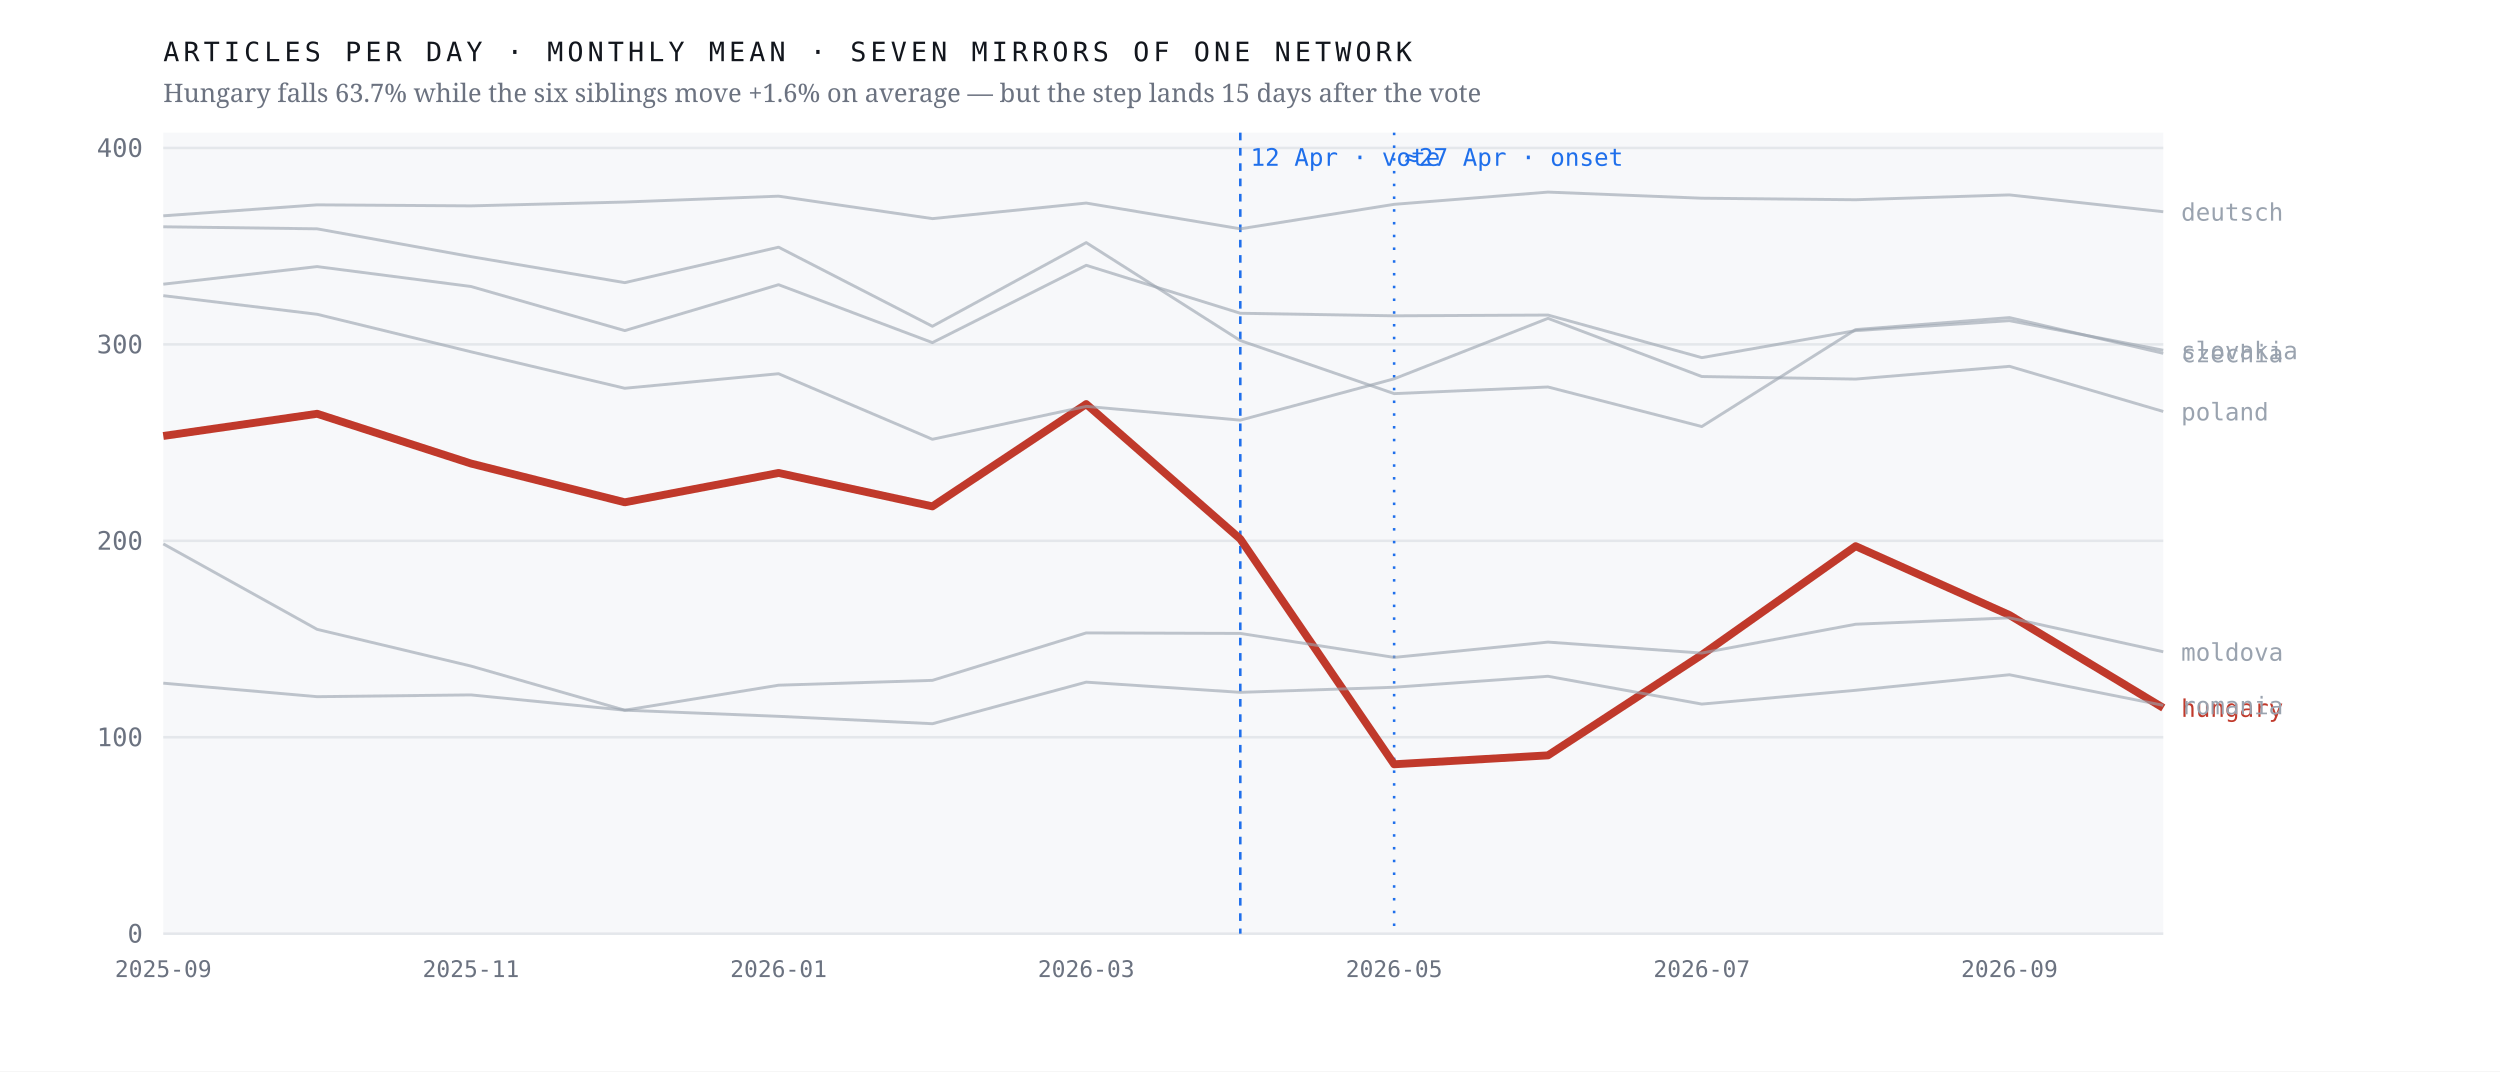
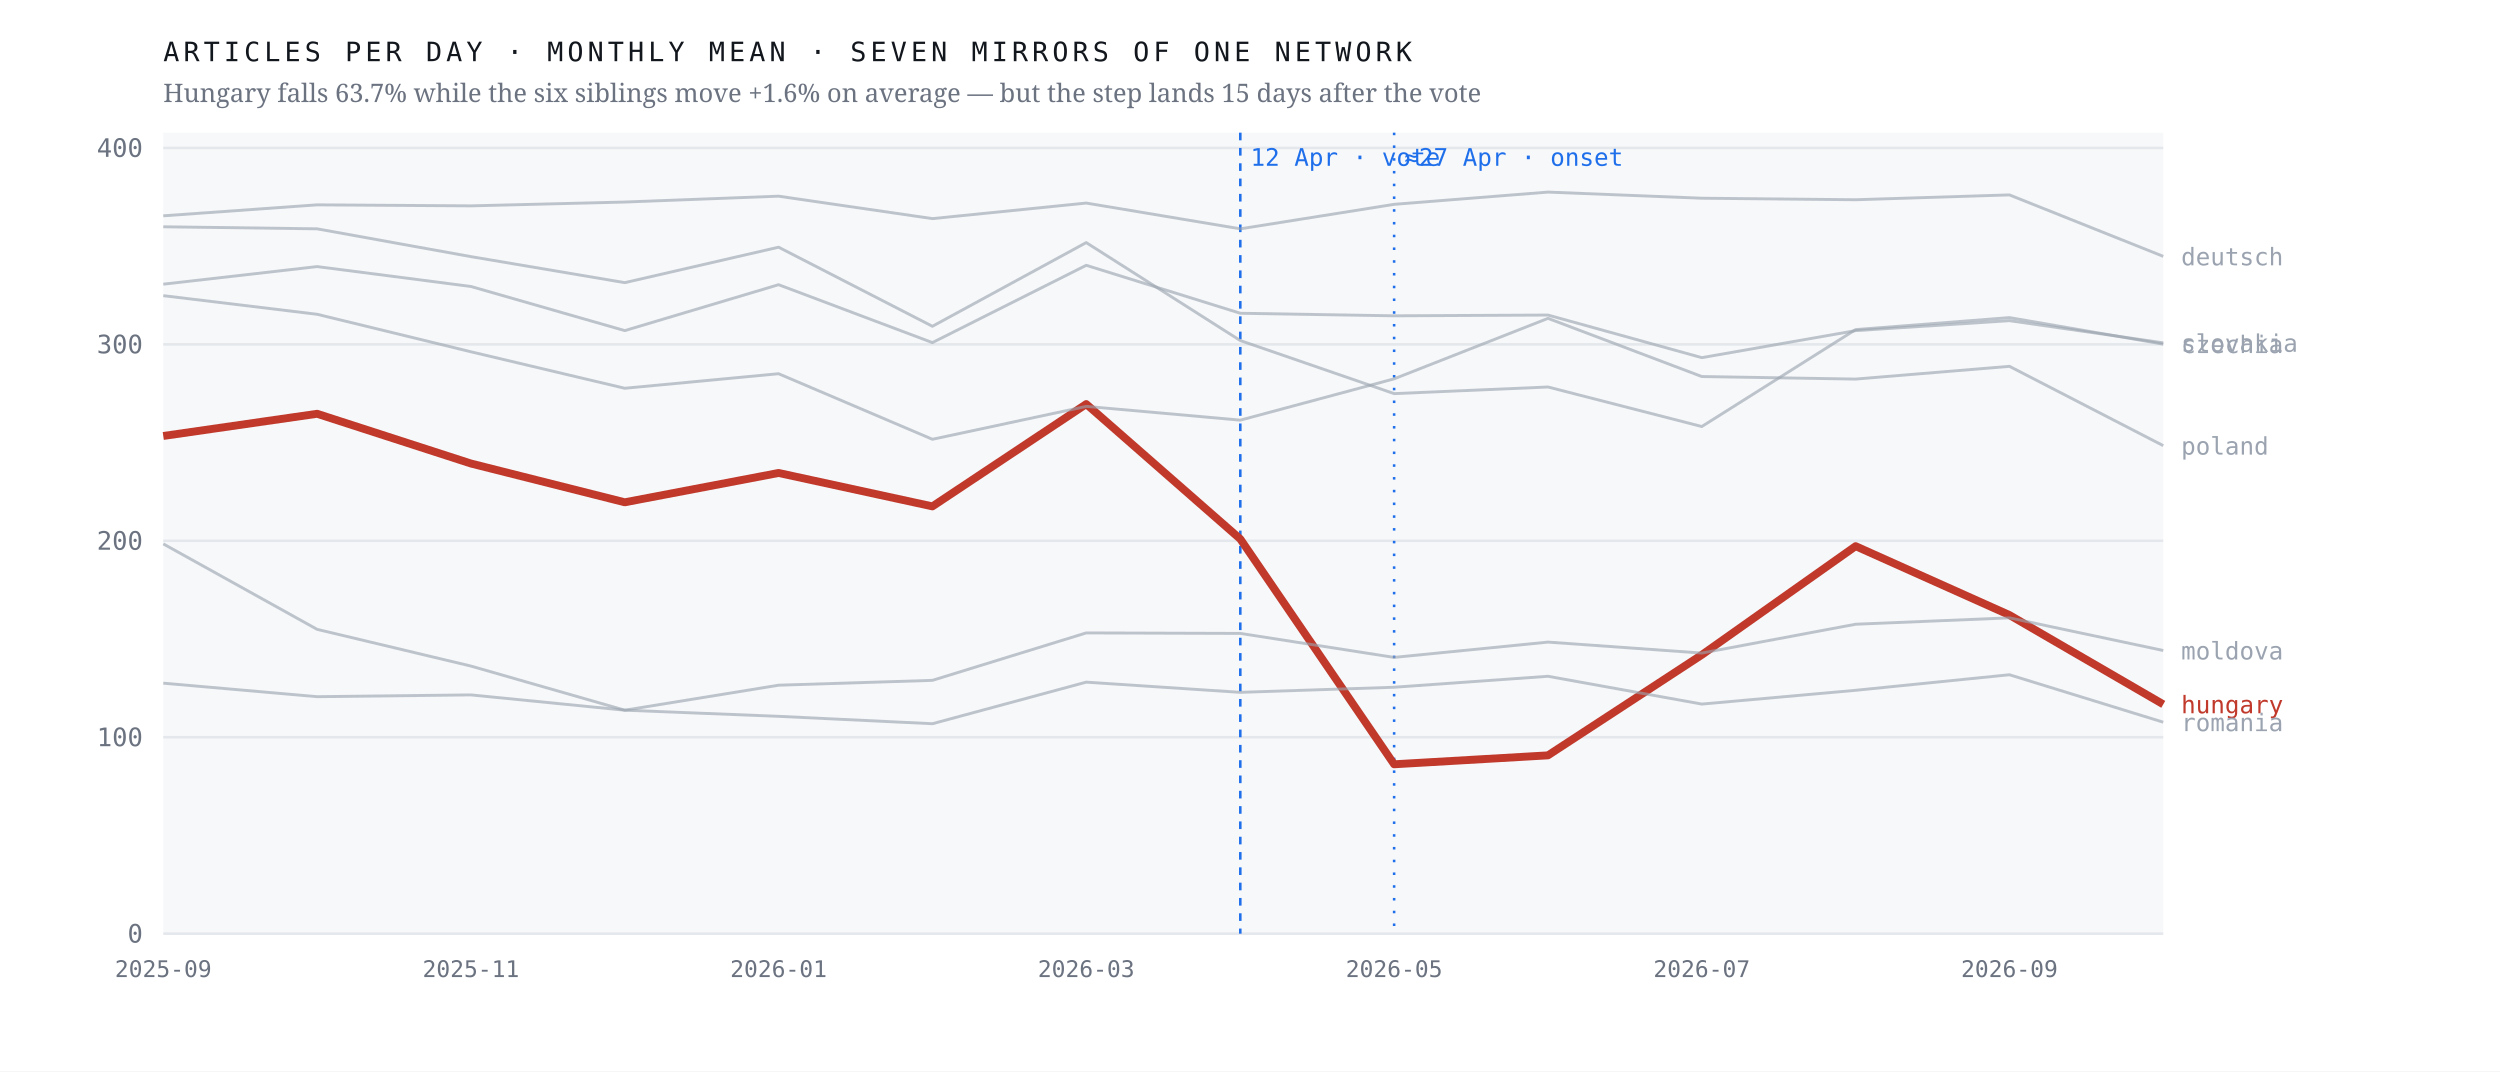
<svg xmlns="http://www.w3.org/2000/svg" viewBox="0 0 980 420" width="980" height="420" role="img" aria-label="Monthly output of seven mirrors of one network; the Hungarian line falls 63.7% after April 2026 while the six others hold roughly flat">
  <rect width="980" height="420" fill="#ffffff" />
  <rect x="64" y="52" width="784" height="314" fill="#f7f8fa" />
  <line x1="64" y1="366.0" x2="848" y2="366.0" stroke="#e4e7eb" stroke-width="1" />
  <text x="56.0" y="369.5" font-family="ui-monospace,'IBM Plex Mono',Menlo,monospace" font-size="10" font-weight="400" letter-spacing="0" fill="#6b7280" text-anchor="end">0</text>
  <line x1="64" y1="289.0" x2="848" y2="289.0" stroke="#e4e7eb" stroke-width="1" />
  <text x="56.0" y="292.5" font-family="ui-monospace,'IBM Plex Mono',Menlo,monospace" font-size="10" font-weight="400" letter-spacing="0" fill="#6b7280" text-anchor="end">100</text>
  <line x1="64" y1="212.0" x2="848" y2="212.0" stroke="#e4e7eb" stroke-width="1" />
  <text x="56.0" y="215.5" font-family="ui-monospace,'IBM Plex Mono',Menlo,monospace" font-size="10" font-weight="400" letter-spacing="0" fill="#6b7280" text-anchor="end">200</text>
  <line x1="64" y1="135.0" x2="848" y2="135.0" stroke="#e4e7eb" stroke-width="1" />
  <text x="56.0" y="138.5" font-family="ui-monospace,'IBM Plex Mono',Menlo,monospace" font-size="10" font-weight="400" letter-spacing="0" fill="#6b7280" text-anchor="end">300</text>
  <line x1="64" y1="58.0" x2="848" y2="58.0" stroke="#e4e7eb" stroke-width="1" />
  <text x="56.0" y="61.5" font-family="ui-monospace,'IBM Plex Mono',Menlo,monospace" font-size="10" font-weight="400" letter-spacing="0" fill="#6b7280" text-anchor="end">400</text>
  <line x1="486.2" y1="52" x2="486.2" y2="366" stroke="#1f6feb" stroke-width="1" stroke-dasharray="3 3" />
  <text x="490.2" y="65.0" font-family="ui-monospace,'IBM Plex Mono',Menlo,monospace" font-size="9.5" font-weight="400" letter-spacing="0" fill="#1f6feb" text-anchor="start">12 Apr · vote</text>
  <line x1="546.5" y1="52" x2="546.5" y2="366" stroke="#1f6feb" stroke-width="1" stroke-dasharray="1 4" />
  <text x="550.5" y="65.0" font-family="ui-monospace,'IBM Plex Mono',Menlo,monospace" font-size="9.5" font-weight="400" letter-spacing="0" fill="#1f6feb" text-anchor="start">≈27 Apr · onset</text>
-   <polyline points="64.0,170.9 124.3,162.2 184.6,181.7 244.9,196.9 305.2,185.4 365.5,198.5 425.8,158.4 486.2,211.3 546.5,299.6 606.8,296.1 667.1,256.7 727.4,214.1 787.7,241.1 848.0,277.5" fill="none" stroke="#c0392b" stroke-width="3.1" stroke-opacity="1" stroke-linejoin="round" />
-   <text x="855.0" y="281.0" font-family="ui-monospace,'IBM Plex Mono',Menlo,monospace" font-size="9.5" font-weight="500" letter-spacing="0" fill="#c0392b" text-anchor="start">hungary</text>
-   <polyline points="64.0,88.9 124.3,89.7 184.6,100.6 244.9,110.8 305.2,96.9 365.5,127.9 425.8,95.1 486.2,133.5 546.5,154.3 606.8,151.7 667.1,167.2 727.4,129.2 787.7,124.5 848.0,138.5" fill="none" stroke="#9aa3af" stroke-width="1.15" stroke-opacity="0.62" stroke-linejoin="round" />
-   <text x="855.0" y="142.0" font-family="ui-monospace,'IBM Plex Mono',Menlo,monospace" font-size="9.5" font-weight="400" letter-spacing="0" fill="#9aa3af" text-anchor="start">czechia</text>
-   <polyline points="64.0,84.6 124.3,80.3 184.6,80.7 244.9,79.2 305.2,76.9 365.5,85.7 425.8,79.6 486.2,89.7 546.5,80.1 606.8,75.3 667.1,77.7 727.4,78.3 787.7,76.4 848.0,83.0" fill="none" stroke="#9aa3af" stroke-width="1.15" stroke-opacity="0.62" stroke-linejoin="round" />
-   <text x="855.0" y="86.5" font-family="ui-monospace,'IBM Plex Mono',Menlo,monospace" font-size="9.5" font-weight="400" letter-spacing="0" fill="#9aa3af" text-anchor="start">deutsch</text>
-   <polyline points="64.0,213.2 124.3,246.7 184.6,261.1 244.9,278.4 305.2,268.6 365.5,266.7 425.8,248.1 486.2,248.3 546.5,257.7 606.8,251.7 667.1,256.0 727.4,244.7 787.7,242.2 848.0,255.5" fill="none" stroke="#9aa3af" stroke-width="1.15" stroke-opacity="0.62" stroke-linejoin="round" />
-   <text x="855.0" y="259.0" font-family="ui-monospace,'IBM Plex Mono',Menlo,monospace" font-size="9.5" font-weight="400" letter-spacing="0" fill="#9aa3af" text-anchor="start">moldova</text>
-   <polyline points="64.0,115.9 124.3,123.2 184.6,137.9 244.9,152.2 305.2,146.5 365.5,172.2 425.8,159.3 486.2,164.7 546.5,148.5 606.8,124.8 667.1,147.6 727.4,148.6 787.7,143.6 848.0,161.3" fill="none" stroke="#9aa3af" stroke-width="1.15" stroke-opacity="0.62" stroke-linejoin="round" />
-   <text x="855.0" y="164.8" font-family="ui-monospace,'IBM Plex Mono',Menlo,monospace" font-size="9.5" font-weight="400" letter-spacing="0" fill="#9aa3af" text-anchor="start">poland</text>
-   <polyline points="64.0,267.8 124.3,273.1 184.6,272.4 244.9,278.4 305.2,280.8 365.5,283.7 425.8,267.4 486.2,271.4 546.5,269.4 606.8,265.1 667.1,276.0 727.4,270.6 787.7,264.5 848.0,276.5" fill="none" stroke="#9aa3af" stroke-width="1.15" stroke-opacity="0.62" stroke-linejoin="round" />
-   <text x="855.0" y="280.0" font-family="ui-monospace,'IBM Plex Mono',Menlo,monospace" font-size="9.5" font-weight="400" letter-spacing="0" fill="#9aa3af" text-anchor="start">romania</text>
-   <polyline points="64.0,111.4 124.3,104.5 184.6,112.3 244.9,129.6 305.2,111.6 365.5,134.3 425.8,104.0 486.2,122.8 546.5,123.8 606.8,123.5 667.1,140.2 727.4,129.6 787.7,125.7 848.0,137.3" fill="none" stroke="#9aa3af" stroke-width="1.15" stroke-opacity="0.62" stroke-linejoin="round" />
-   <text x="855.0" y="140.8" font-family="ui-monospace,'IBM Plex Mono',Menlo,monospace" font-size="9.5" font-weight="400" letter-spacing="0" fill="#9aa3af" text-anchor="start">slovakia</text>
+   <polyline points="64.0,170.9 124.3,162.2 184.6,181.7 244.9,196.9 305.2,185.4 365.5,198.5 425.8,158.4 486.2,211.3 546.5,299.6 606.8,296.1 667.1,256.7 727.4,214.1 787.7,241.1 848.0,276.1" fill="none" stroke="#c0392b" stroke-width="3.1" stroke-opacity="1" stroke-linejoin="round" />
+   <text x="855.0" y="279.6" font-family="ui-monospace,'IBM Plex Mono',Menlo,monospace" font-size="9.5" font-weight="500" letter-spacing="0" fill="#c0392b" text-anchor="start">hungary</text>
+   <polyline points="64.0,88.9 124.3,89.7 184.6,100.6 244.9,110.8 305.2,96.9 365.5,127.9 425.8,95.1 486.2,133.5 546.5,154.3 606.8,151.7 667.1,167.2 727.4,129.2 787.7,124.5 848.0,134.9" fill="none" stroke="#9aa3af" stroke-width="1.15" stroke-opacity="0.62" stroke-linejoin="round" />
+   <text x="855.0" y="138.4" font-family="ui-monospace,'IBM Plex Mono',Menlo,monospace" font-size="9.5" font-weight="400" letter-spacing="0" fill="#9aa3af" text-anchor="start">czechia</text>
+   <polyline points="64.0,84.6 124.3,80.3 184.6,80.7 244.9,79.2 305.2,76.9 365.5,85.7 425.8,79.6 486.2,89.7 546.5,80.1 606.8,75.3 667.1,77.7 727.4,78.3 787.7,76.4 848.0,100.5" fill="none" stroke="#9aa3af" stroke-width="1.15" stroke-opacity="0.62" stroke-linejoin="round" />
+   <text x="855.0" y="104.0" font-family="ui-monospace,'IBM Plex Mono',Menlo,monospace" font-size="9.5" font-weight="400" letter-spacing="0" fill="#9aa3af" text-anchor="start">deutsch</text>
+   <polyline points="64.0,213.2 124.3,246.7 184.6,261.1 244.9,278.4 305.2,268.6 365.5,266.7 425.8,248.1 486.2,248.3 546.5,257.7 606.8,251.7 667.1,256.0 727.4,244.7 787.7,242.2 848.0,255.0" fill="none" stroke="#9aa3af" stroke-width="1.15" stroke-opacity="0.62" stroke-linejoin="round" />
+   <text x="855.0" y="258.5" font-family="ui-monospace,'IBM Plex Mono',Menlo,monospace" font-size="9.5" font-weight="400" letter-spacing="0" fill="#9aa3af" text-anchor="start">moldova</text>
+   <polyline points="64.0,115.9 124.3,123.2 184.6,137.9 244.9,152.2 305.2,146.5 365.5,172.2 425.8,159.3 486.2,164.7 546.5,148.5 606.8,124.8 667.1,147.6 727.4,148.6 787.7,143.6 848.0,174.7" fill="none" stroke="#9aa3af" stroke-width="1.15" stroke-opacity="0.62" stroke-linejoin="round" />
+   <text x="855.0" y="178.2" font-family="ui-monospace,'IBM Plex Mono',Menlo,monospace" font-size="9.5" font-weight="400" letter-spacing="0" fill="#9aa3af" text-anchor="start">poland</text>
+   <polyline points="64.0,267.8 124.3,273.1 184.6,272.4 244.9,278.4 305.2,280.8 365.5,283.7 425.8,267.4 486.2,271.4 546.5,269.4 606.8,265.1 667.1,276.0 727.4,270.6 787.7,264.5 848.0,283.1" fill="none" stroke="#9aa3af" stroke-width="1.15" stroke-opacity="0.62" stroke-linejoin="round" />
+   <text x="855.0" y="286.6" font-family="ui-monospace,'IBM Plex Mono',Menlo,monospace" font-size="9.5" font-weight="400" letter-spacing="0" fill="#9aa3af" text-anchor="start">romania</text>
+   <polyline points="64.0,111.4 124.3,104.5 184.6,112.3 244.9,129.6 305.2,111.6 365.5,134.3 425.8,104.0 486.2,122.8 546.5,123.8 606.8,123.5 667.1,140.2 727.4,129.6 787.7,125.7 848.0,134.4" fill="none" stroke="#9aa3af" stroke-width="1.15" stroke-opacity="0.62" stroke-linejoin="round" />
+   <text x="855.0" y="137.9" font-family="ui-monospace,'IBM Plex Mono',Menlo,monospace" font-size="9.5" font-weight="400" letter-spacing="0" fill="#9aa3af" text-anchor="start">slovakia</text>
  <text x="64.0" y="383.0" font-family="ui-monospace,'IBM Plex Mono',Menlo,monospace" font-size="9" font-weight="400" letter-spacing="0" fill="#6b7280" text-anchor="middle">2025-09</text>
  <text x="184.6" y="383.0" font-family="ui-monospace,'IBM Plex Mono',Menlo,monospace" font-size="9" font-weight="400" letter-spacing="0" fill="#6b7280" text-anchor="middle">2025-11</text>
  <text x="305.2" y="383.0" font-family="ui-monospace,'IBM Plex Mono',Menlo,monospace" font-size="9" font-weight="400" letter-spacing="0" fill="#6b7280" text-anchor="middle">2026-01</text>
  <text x="425.8" y="383.0" font-family="ui-monospace,'IBM Plex Mono',Menlo,monospace" font-size="9" font-weight="400" letter-spacing="0" fill="#6b7280" text-anchor="middle">2026-03</text>
  <text x="546.5" y="383.0" font-family="ui-monospace,'IBM Plex Mono',Menlo,monospace" font-size="9" font-weight="400" letter-spacing="0" fill="#6b7280" text-anchor="middle">2026-05</text>
  <text x="667.1" y="383.0" font-family="ui-monospace,'IBM Plex Mono',Menlo,monospace" font-size="9" font-weight="400" letter-spacing="0" fill="#6b7280" text-anchor="middle">2026-07</text>
  <text x="787.7" y="383.0" font-family="ui-monospace,'IBM Plex Mono',Menlo,monospace" font-size="9" font-weight="400" letter-spacing="0" fill="#6b7280" text-anchor="middle">2026-09</text>
  <text x="64.0" y="24.0" font-family="ui-monospace,'IBM Plex Mono',Menlo,monospace" font-size="10.5" font-weight="400" letter-spacing="1.6" fill="#12161d" text-anchor="start">ARTICLES PER DAY · MONTHLY MEAN · SEVEN MIRRORS OF ONE NETWORK</text>
  <text x="64.0" y="40.0" font-family="'Newsreader',Georgia,serif" font-size="10" font-weight="400" letter-spacing="0" fill="#6b7280" text-anchor="start">Hungary falls 63.7% while the six siblings move +1.6% on average — but the step lands 15 days after the vote</text>
</svg>
